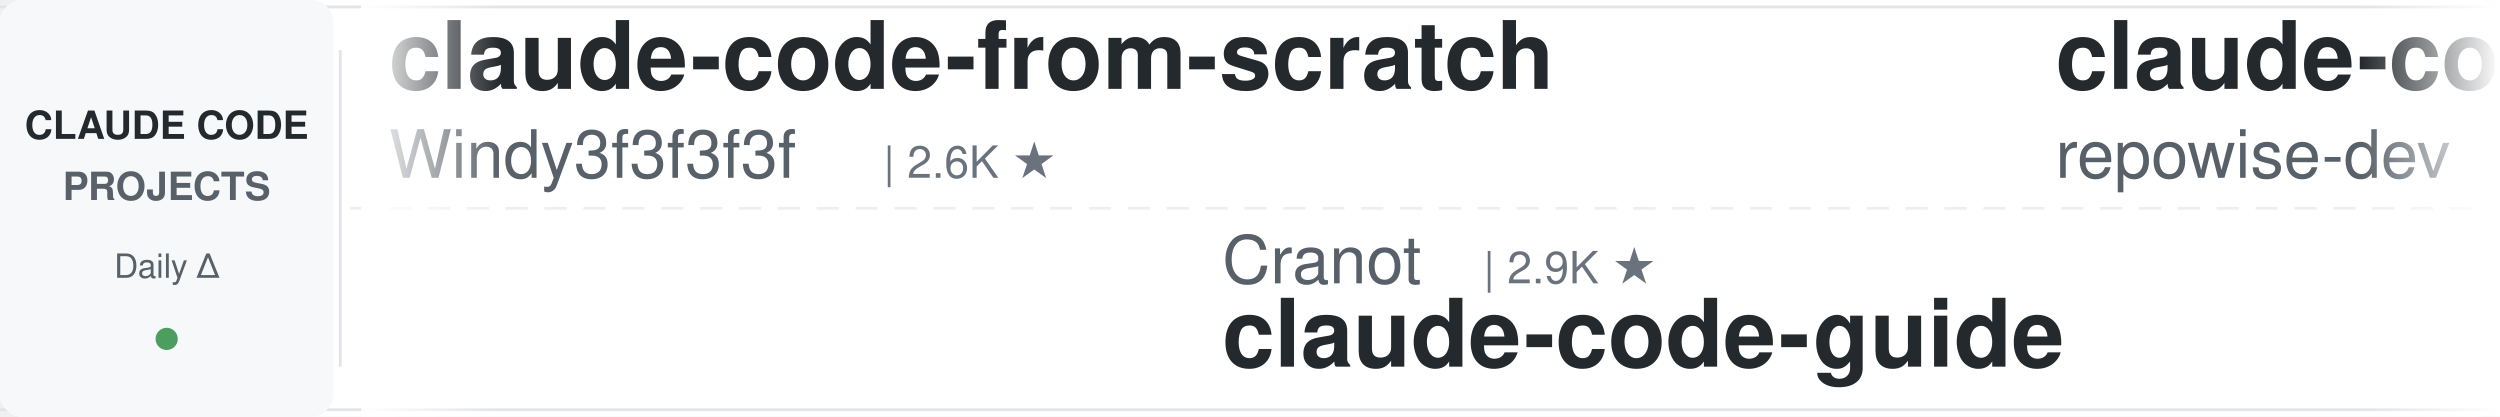
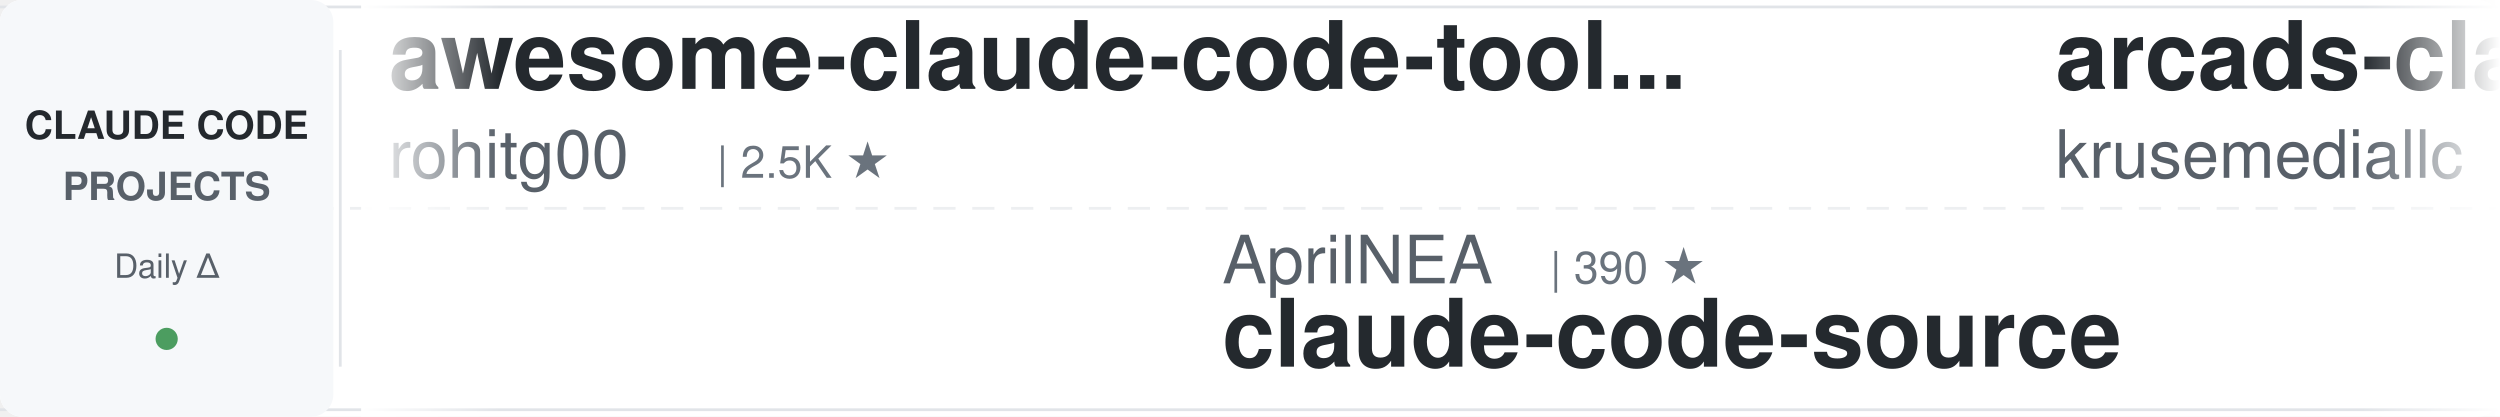
<svg xmlns="http://www.w3.org/2000/svg" width="900" height="150">
  <defs>
    <linearGradient id="leftFade" x1="0%" y1="0%" x2="100%" y2="0%">
      <stop offset="0%" style="stop-color:#ffffff;stop-opacity:1" />
      <stop offset="100%" style="stop-color:#ffffff;stop-opacity:0" />
    </linearGradient>
    <linearGradient id="rightFade" x1="0%" y1="0%" x2="100%" y2="0%">
      <stop offset="0%" style="stop-color:#ffffff;stop-opacity:0" />
      <stop offset="100%" style="stop-color:#ffffff;stop-opacity:1" />
    </linearGradient>
  </defs>
  <rect width="900" height="150" fill="#ffffff" rx="8" />
  <rect x="0" y="2" width="900" height="1" fill="#e1e4e8" />
  <rect x="0" y="147" width="900" height="1" fill="#e1e4e8" />
  <line x1="0" y1="75" x2="900" y2="75" stroke="#e1e4e8" stroke-width="1" stroke-dasharray="8 6" opacity="0.6" />
  <rect x="0" y="0" width="120" height="150" fill="#f6f8fa" rx="8" />
  <text x="60" y="50" font-family="-apple-system, BlinkMacSystemFont, 'Segoe UI', Helvetica, Arial, sans-serif" font-size="14" font-weight="600" fill="#24292e" text-anchor="middle">CLAUDE CODE</text>
  <text x="60" y="72" font-family="-apple-system, BlinkMacSystemFont, 'Segoe UI', Helvetica, Arial, sans-serif" font-size="14" font-weight="600" fill="#586069" text-anchor="middle">PROJECTS</text>
  <text x="60" y="100" font-family="-apple-system, BlinkMacSystemFont, 'Segoe UI', Helvetica, Arial, sans-serif" font-size="12" font-weight="500" fill="#586069" text-anchor="middle">Daily Δ</text>
  <circle cx="60" cy="122" r="4" fill="#22863a" opacity="0.8" />
  <rect x="122" y="18" width="1" height="114" fill="#e1e4e8" />
  <clipPath id="tickerClip">
    <rect x="130" y="0" width="770" height="150" />
  </clipPath>
  <g clip-path="url(#tickerClip)">
    <g id="tickerItems">
      <animateTransform attributeName="transform" attributeType="XML" type="translate" from="0 0" to="-3000 0" dur="54s" repeatCount="indefinite" />
      <g transform="translate(0, 0)">
-         <text x="140" y="32" font-family="-apple-system, BlinkMacSystemFont, 'Segoe UI', Helvetica, Arial, sans-serif" font-size="34" font-weight="600" fill="#24292e">claude-code-from-scratch</text>
-         <text x="140" y="64" font-family="-apple-system, BlinkMacSystemFont, 'Segoe UI', Helvetica, Arial, sans-serif" font-size="24" font-weight="400" fill="#586069">Windy3f3f3f3f</text>
-         <text x="318" y="64" font-family="-apple-system, BlinkMacSystemFont, 'Segoe UI', Helvetica, Arial, sans-serif" font-size="16" font-weight="500" fill="#6a737d">| 2.6K ★</text>
+         <text x="140" y="32" font-family="-apple-system, BlinkMacSystemFont, 'Segoe UI', Helvetica, Arial, sans-serif" font-size="34" font-weight="600" fill="#24292e">awesome-claude-code-tool...</text>
+         <text x="140" y="64" font-family="-apple-system, BlinkMacSystemFont, 'Segoe UI', Helvetica, Arial, sans-serif" font-size="24" font-weight="400" fill="#586069">rohitg00</text>
+         <text x="258" y="64" font-family="-apple-system, BlinkMacSystemFont, 'Segoe UI', Helvetica, Arial, sans-serif" font-size="16" font-weight="500" fill="#6a737d">| 2.5K ★</text>
      </g>
      <g transform="translate(300, 0)">
-         <text x="140" y="102" font-family="-apple-system, BlinkMacSystemFont, 'Segoe UI', Helvetica, Arial, sans-serif" font-size="24" font-weight="400" fill="#586069">Cranot</text>
-         <text x="234" y="102" font-family="-apple-system, BlinkMacSystemFont, 'Segoe UI', Helvetica, Arial, sans-serif" font-size="16" font-weight="500" fill="#6a737d">| 2.9K ★</text>
-         <text x="140" y="132" font-family="-apple-system, BlinkMacSystemFont, 'Segoe UI', Helvetica, Arial, sans-serif" font-size="34" font-weight="600" fill="#24292e">claude-code-guide</text>
+         <text x="140" y="102" font-family="-apple-system, BlinkMacSystemFont, 'Segoe UI', Helvetica, Arial, sans-serif" font-size="24" font-weight="400" fill="#586069">AprilNEA</text>
+         <text x="258" y="102" font-family="-apple-system, BlinkMacSystemFont, 'Segoe UI', Helvetica, Arial, sans-serif" font-size="16" font-weight="500" fill="#6a737d">| 390 ★</text>
+         <text x="140" y="132" font-family="-apple-system, BlinkMacSystemFont, 'Segoe UI', Helvetica, Arial, sans-serif" font-size="34" font-weight="600" fill="#24292e">claude-code-source</text>
      </g>
      <g transform="translate(600, 0)">
-         <text x="140" y="32" font-family="-apple-system, BlinkMacSystemFont, 'Segoe UI', Helvetica, Arial, sans-serif" font-size="34" font-weight="600" fill="#24292e">claude-code-prompts</text>
-         <text x="140" y="64" font-family="-apple-system, BlinkMacSystemFont, 'Segoe UI', Helvetica, Arial, sans-serif" font-size="24" font-weight="400" fill="#586069">repowise-dev</text>
-         <text x="306" y="64" font-family="-apple-system, BlinkMacSystemFont, 'Segoe UI', Helvetica, Arial, sans-serif" font-size="16" font-weight="500" fill="#6a737d">| 1.2K ★</text>
+         <text x="140" y="32" font-family="-apple-system, BlinkMacSystemFont, 'Segoe UI', Helvetica, Arial, sans-serif" font-size="34" font-weight="600" fill="#24292e">arcads-claude-code</text>
+         <text x="140" y="64" font-family="-apple-system, BlinkMacSystemFont, 'Segoe UI', Helvetica, Arial, sans-serif" font-size="24" font-weight="400" fill="#586069">krusemediallc</text>
+         <text x="318" y="64" font-family="-apple-system, BlinkMacSystemFont, 'Segoe UI', Helvetica, Arial, sans-serif" font-size="16" font-weight="500" fill="#6a737d">| 1.4K ★</text>
      </g>
      <g transform="translate(900, 0)">
-         <text x="140" y="102" font-family="-apple-system, BlinkMacSystemFont, 'Segoe UI', Helvetica, Arial, sans-serif" font-size="24" font-weight="400" fill="#586069">centminmod</text>
-         <text x="282" y="102" font-family="-apple-system, BlinkMacSystemFont, 'Segoe UI', Helvetica, Arial, sans-serif" font-size="16" font-weight="500" fill="#6a737d">| 2.6K ★</text>
-         <text x="140" y="132" font-family="-apple-system, BlinkMacSystemFont, 'Segoe UI', Helvetica, Arial, sans-serif" font-size="34" font-weight="600" fill="#24292e">my-claude-code-setup</text>
+         <text x="140" y="102" font-family="-apple-system, BlinkMacSystemFont, 'Segoe UI', Helvetica, Arial, sans-serif" font-size="24" font-weight="400" fill="#586069">lorryjovens-hub</text>
+         <text x="342" y="102" font-family="-apple-system, BlinkMacSystemFont, 'Segoe UI', Helvetica, Arial, sans-serif" font-size="16" font-weight="500" fill="#6a737d">| 1.7K ★</text>
+         <text x="140" y="132" font-family="-apple-system, BlinkMacSystemFont, 'Segoe UI', Helvetica, Arial, sans-serif" font-size="34" font-weight="600" fill="#24292e">claude-code-rust</text>
      </g>
      <g transform="translate(1200, 0)">
-         <text x="140" y="32" font-family="-apple-system, BlinkMacSystemFont, 'Segoe UI', Helvetica, Arial, sans-serif" font-size="34" font-weight="600" fill="#24292e">claude-code-settings</text>
-         <text x="140" y="64" font-family="-apple-system, BlinkMacSystemFont, 'Segoe UI', Helvetica, Arial, sans-serif" font-size="24" font-weight="400" fill="#586069">feiskyer</text>
-         <text x="258" y="64" font-family="-apple-system, BlinkMacSystemFont, 'Segoe UI', Helvetica, Arial, sans-serif" font-size="16" font-weight="500" fill="#6a737d">| 1.6K ★</text>
+         <text x="140" y="32" font-family="-apple-system, BlinkMacSystemFont, 'Segoe UI', Helvetica, Arial, sans-serif" font-size="34" font-weight="600" fill="#24292e">how-claude-code-works</text>
+         <text x="140" y="64" font-family="-apple-system, BlinkMacSystemFont, 'Segoe UI', Helvetica, Arial, sans-serif" font-size="24" font-weight="400" fill="#586069">Windy3f3f3f3f</text>
+         <text x="318" y="64" font-family="-apple-system, BlinkMacSystemFont, 'Segoe UI', Helvetica, Arial, sans-serif" font-size="16" font-weight="500" fill="#6a737d">| 3.5K ★</text>
      </g>
      <g transform="translate(1500, 0)">
-         <text x="140" y="102" font-family="-apple-system, BlinkMacSystemFont, 'Segoe UI', Helvetica, Arial, sans-serif" font-size="24" font-weight="400" fill="#586069">wanshuiyin</text>
-         <text x="282" y="102" font-family="-apple-system, BlinkMacSystemFont, 'Segoe UI', Helvetica, Arial, sans-serif" font-size="16" font-weight="500" fill="#6a737d">| 14.9K ★</text>
-         <text x="140" y="132" font-family="-apple-system, BlinkMacSystemFont, 'Segoe UI', Helvetica, Arial, sans-serif" font-size="34" font-weight="600" fill="#24292e">Auto-claude-code-researc...</text>
+         <text x="140" y="102" font-family="-apple-system, BlinkMacSystemFont, 'Segoe UI', Helvetica, Arial, sans-serif" font-size="24" font-weight="400" fill="#586069">feiskyer</text>
+         <text x="258" y="102" font-family="-apple-system, BlinkMacSystemFont, 'Segoe UI', Helvetica, Arial, sans-serif" font-size="16" font-weight="500" fill="#6a737d">| 1.6K ★</text>
+         <text x="140" y="132" font-family="-apple-system, BlinkMacSystemFont, 'Segoe UI', Helvetica, Arial, sans-serif" font-size="34" font-weight="600" fill="#24292e">claude-code-settings</text>
      </g>
      <g transform="translate(1800, 0)">
-         <text x="140" y="32" font-family="-apple-system, BlinkMacSystemFont, 'Segoe UI', Helvetica, Arial, sans-serif" font-size="34" font-weight="600" fill="#24292e">awesome-claude-code-plug...</text>
-         <text x="140" y="64" font-family="-apple-system, BlinkMacSystemFont, 'Segoe UI', Helvetica, Arial, sans-serif" font-size="24" font-weight="400" fill="#586069">ccplugins</text>
-         <text x="270" y="64" font-family="-apple-system, BlinkMacSystemFont, 'Segoe UI', Helvetica, Arial, sans-serif" font-size="16" font-weight="500" fill="#6a737d">| 921 ★</text>
+         <text x="140" y="32" font-family="-apple-system, BlinkMacSystemFont, 'Segoe UI', Helvetica, Arial, sans-serif" font-size="34" font-weight="600" fill="#24292e">Auto-claude-code-researc...</text>
+         <text x="140" y="64" font-family="-apple-system, BlinkMacSystemFont, 'Segoe UI', Helvetica, Arial, sans-serif" font-size="24" font-weight="400" fill="#586069">wanshuiyin</text>
+         <text x="282" y="64" font-family="-apple-system, BlinkMacSystemFont, 'Segoe UI', Helvetica, Arial, sans-serif" font-size="16" font-weight="500" fill="#6a737d">| 14.9K ★</text>
      </g>
      <g transform="translate(2100, 0)">
-         <text x="140" y="102" font-family="-apple-system, BlinkMacSystemFont, 'Segoe UI', Helvetica, Arial, sans-serif" font-size="24" font-weight="400" fill="#586069">Alishahryar1</text>
-         <text x="306" y="102" font-family="-apple-system, BlinkMacSystemFont, 'Segoe UI', Helvetica, Arial, sans-serif" font-size="16" font-weight="500" fill="#6a737d">| 46.2K ★</text>
-         <text x="140" y="132" font-family="-apple-system, BlinkMacSystemFont, 'Segoe UI', Helvetica, Arial, sans-serif" font-size="34" font-weight="600" fill="#24292e">free-claude-code</text>
+         <text x="140" y="102" font-family="-apple-system, BlinkMacSystemFont, 'Segoe UI', Helvetica, Arial, sans-serif" font-size="24" font-weight="400" fill="#586069">disler</text>
+         <text x="234" y="102" font-family="-apple-system, BlinkMacSystemFont, 'Segoe UI', Helvetica, Arial, sans-serif" font-size="16" font-weight="500" fill="#6a737d">| 1.6K ★</text>
+         <text x="140" y="132" font-family="-apple-system, BlinkMacSystemFont, 'Segoe UI', Helvetica, Arial, sans-serif" font-size="34" font-weight="600" fill="#24292e">pi-vs-claude-code</text>
      </g>
      <g transform="translate(2400, 0)">
-         <text x="140" y="32" font-family="-apple-system, BlinkMacSystemFont, 'Segoe UI', Helvetica, Arial, sans-serif" font-size="34" font-weight="600" fill="#24292e">claude-code-proxy</text>
-         <text x="140" y="64" font-family="-apple-system, BlinkMacSystemFont, 'Segoe UI', Helvetica, Arial, sans-serif" font-size="24" font-weight="400" fill="#586069">1rgs</text>
-         <text x="210" y="64" font-family="-apple-system, BlinkMacSystemFont, 'Segoe UI', Helvetica, Arial, sans-serif" font-size="16" font-weight="500" fill="#6a737d">| 3.7K ★</text>
+         <text x="140" y="32" font-family="-apple-system, BlinkMacSystemFont, 'Segoe UI', Helvetica, Arial, sans-serif" font-size="34" font-weight="600" fill="#24292e">ralph-claude-code</text>
+         <text x="140" y="64" font-family="-apple-system, BlinkMacSystemFont, 'Segoe UI', Helvetica, Arial, sans-serif" font-size="24" font-weight="400" fill="#586069">frankbria</text>
+         <text x="270" y="64" font-family="-apple-system, BlinkMacSystemFont, 'Segoe UI', Helvetica, Arial, sans-serif" font-size="16" font-weight="500" fill="#6a737d">| 9.6K ★</text>
      </g>
      <g transform="translate(2700, 0)">
-         <text x="140" y="102" font-family="-apple-system, BlinkMacSystemFont, 'Segoe UI', Helvetica, Arial, sans-serif" font-size="24" font-weight="400" fill="#586069">WorldFlowAI</text>
-         <text x="294" y="102" font-family="-apple-system, BlinkMacSystemFont, 'Segoe UI', Helvetica, Arial, sans-serif" font-size="16" font-weight="500" fill="#6a737d">| 1.4K ★</text>
-         <text x="140" y="132" font-family="-apple-system, BlinkMacSystemFont, 'Segoe UI', Helvetica, Arial, sans-serif" font-size="34" font-weight="600" fill="#24292e">everything-claude-code</text>
+         <text x="140" y="102" font-family="-apple-system, BlinkMacSystemFont, 'Segoe UI', Helvetica, Arial, sans-serif" font-size="24" font-weight="400" fill="#586069">musistudio</text>
+         <text x="282" y="102" font-family="-apple-system, BlinkMacSystemFont, 'Segoe UI', Helvetica, Arial, sans-serif" font-size="16" font-weight="500" fill="#6a737d">| 36.8K ★</text>
+         <text x="140" y="132" font-family="-apple-system, BlinkMacSystemFont, 'Segoe UI', Helvetica, Arial, sans-serif" font-size="34" font-weight="600" fill="#24292e">claude-code-router</text>
      </g>
      <g transform="translate(3000, 0)">
-         <text x="140" y="32" font-family="-apple-system, BlinkMacSystemFont, 'Segoe UI', Helvetica, Arial, sans-serif" font-size="34" font-weight="600" fill="#24292e">claude-code-from-scratch</text>
-         <text x="140" y="64" font-family="-apple-system, BlinkMacSystemFont, 'Segoe UI', Helvetica, Arial, sans-serif" font-size="24" font-weight="400" fill="#586069">Windy3f3f3f3f</text>
-         <text x="318" y="64" font-family="-apple-system, BlinkMacSystemFont, 'Segoe UI', Helvetica, Arial, sans-serif" font-size="16" font-weight="500" fill="#6a737d">| 2.6K ★</text>
+         <text x="140" y="32" font-family="-apple-system, BlinkMacSystemFont, 'Segoe UI', Helvetica, Arial, sans-serif" font-size="34" font-weight="600" fill="#24292e">awesome-claude-code-tool...</text>
+         <text x="140" y="64" font-family="-apple-system, BlinkMacSystemFont, 'Segoe UI', Helvetica, Arial, sans-serif" font-size="24" font-weight="400" fill="#586069">rohitg00</text>
+         <text x="258" y="64" font-family="-apple-system, BlinkMacSystemFont, 'Segoe UI', Helvetica, Arial, sans-serif" font-size="16" font-weight="500" fill="#6a737d">| 2.5K ★</text>
      </g>
      <g transform="translate(3300, 0)">
-         <text x="140" y="102" font-family="-apple-system, BlinkMacSystemFont, 'Segoe UI', Helvetica, Arial, sans-serif" font-size="24" font-weight="400" fill="#586069">Cranot</text>
-         <text x="234" y="102" font-family="-apple-system, BlinkMacSystemFont, 'Segoe UI', Helvetica, Arial, sans-serif" font-size="16" font-weight="500" fill="#6a737d">| 2.9K ★</text>
-         <text x="140" y="132" font-family="-apple-system, BlinkMacSystemFont, 'Segoe UI', Helvetica, Arial, sans-serif" font-size="34" font-weight="600" fill="#24292e">claude-code-guide</text>
+         <text x="140" y="102" font-family="-apple-system, BlinkMacSystemFont, 'Segoe UI', Helvetica, Arial, sans-serif" font-size="24" font-weight="400" fill="#586069">AprilNEA</text>
+         <text x="258" y="102" font-family="-apple-system, BlinkMacSystemFont, 'Segoe UI', Helvetica, Arial, sans-serif" font-size="16" font-weight="500" fill="#6a737d">| 390 ★</text>
+         <text x="140" y="132" font-family="-apple-system, BlinkMacSystemFont, 'Segoe UI', Helvetica, Arial, sans-serif" font-size="34" font-weight="600" fill="#24292e">claude-code-source</text>
      </g>
      <g transform="translate(3600, 0)">
-         <text x="140" y="32" font-family="-apple-system, BlinkMacSystemFont, 'Segoe UI', Helvetica, Arial, sans-serif" font-size="34" font-weight="600" fill="#24292e">claude-code-prompts</text>
-         <text x="140" y="64" font-family="-apple-system, BlinkMacSystemFont, 'Segoe UI', Helvetica, Arial, sans-serif" font-size="24" font-weight="400" fill="#586069">repowise-dev</text>
-         <text x="306" y="64" font-family="-apple-system, BlinkMacSystemFont, 'Segoe UI', Helvetica, Arial, sans-serif" font-size="16" font-weight="500" fill="#6a737d">| 1.2K ★</text>
+         <text x="140" y="32" font-family="-apple-system, BlinkMacSystemFont, 'Segoe UI', Helvetica, Arial, sans-serif" font-size="34" font-weight="600" fill="#24292e">arcads-claude-code</text>
+         <text x="140" y="64" font-family="-apple-system, BlinkMacSystemFont, 'Segoe UI', Helvetica, Arial, sans-serif" font-size="24" font-weight="400" fill="#586069">krusemediallc</text>
+         <text x="318" y="64" font-family="-apple-system, BlinkMacSystemFont, 'Segoe UI', Helvetica, Arial, sans-serif" font-size="16" font-weight="500" fill="#6a737d">| 1.4K ★</text>
      </g>
      <g transform="translate(3900, 0)">
-         <text x="140" y="102" font-family="-apple-system, BlinkMacSystemFont, 'Segoe UI', Helvetica, Arial, sans-serif" font-size="24" font-weight="400" fill="#586069">centminmod</text>
-         <text x="282" y="102" font-family="-apple-system, BlinkMacSystemFont, 'Segoe UI', Helvetica, Arial, sans-serif" font-size="16" font-weight="500" fill="#6a737d">| 2.6K ★</text>
-         <text x="140" y="132" font-family="-apple-system, BlinkMacSystemFont, 'Segoe UI', Helvetica, Arial, sans-serif" font-size="34" font-weight="600" fill="#24292e">my-claude-code-setup</text>
+         <text x="140" y="102" font-family="-apple-system, BlinkMacSystemFont, 'Segoe UI', Helvetica, Arial, sans-serif" font-size="24" font-weight="400" fill="#586069">lorryjovens-hub</text>
+         <text x="342" y="102" font-family="-apple-system, BlinkMacSystemFont, 'Segoe UI', Helvetica, Arial, sans-serif" font-size="16" font-weight="500" fill="#6a737d">| 1.7K ★</text>
+         <text x="140" y="132" font-family="-apple-system, BlinkMacSystemFont, 'Segoe UI', Helvetica, Arial, sans-serif" font-size="34" font-weight="600" fill="#24292e">claude-code-rust</text>
      </g>
    </g>
  </g>
  <rect x="130" y="0" width="50" height="150" fill="url(#leftFade)" />
  <rect x="850" y="0" width="50" height="150" fill="url(#rightFade)" />
</svg>
